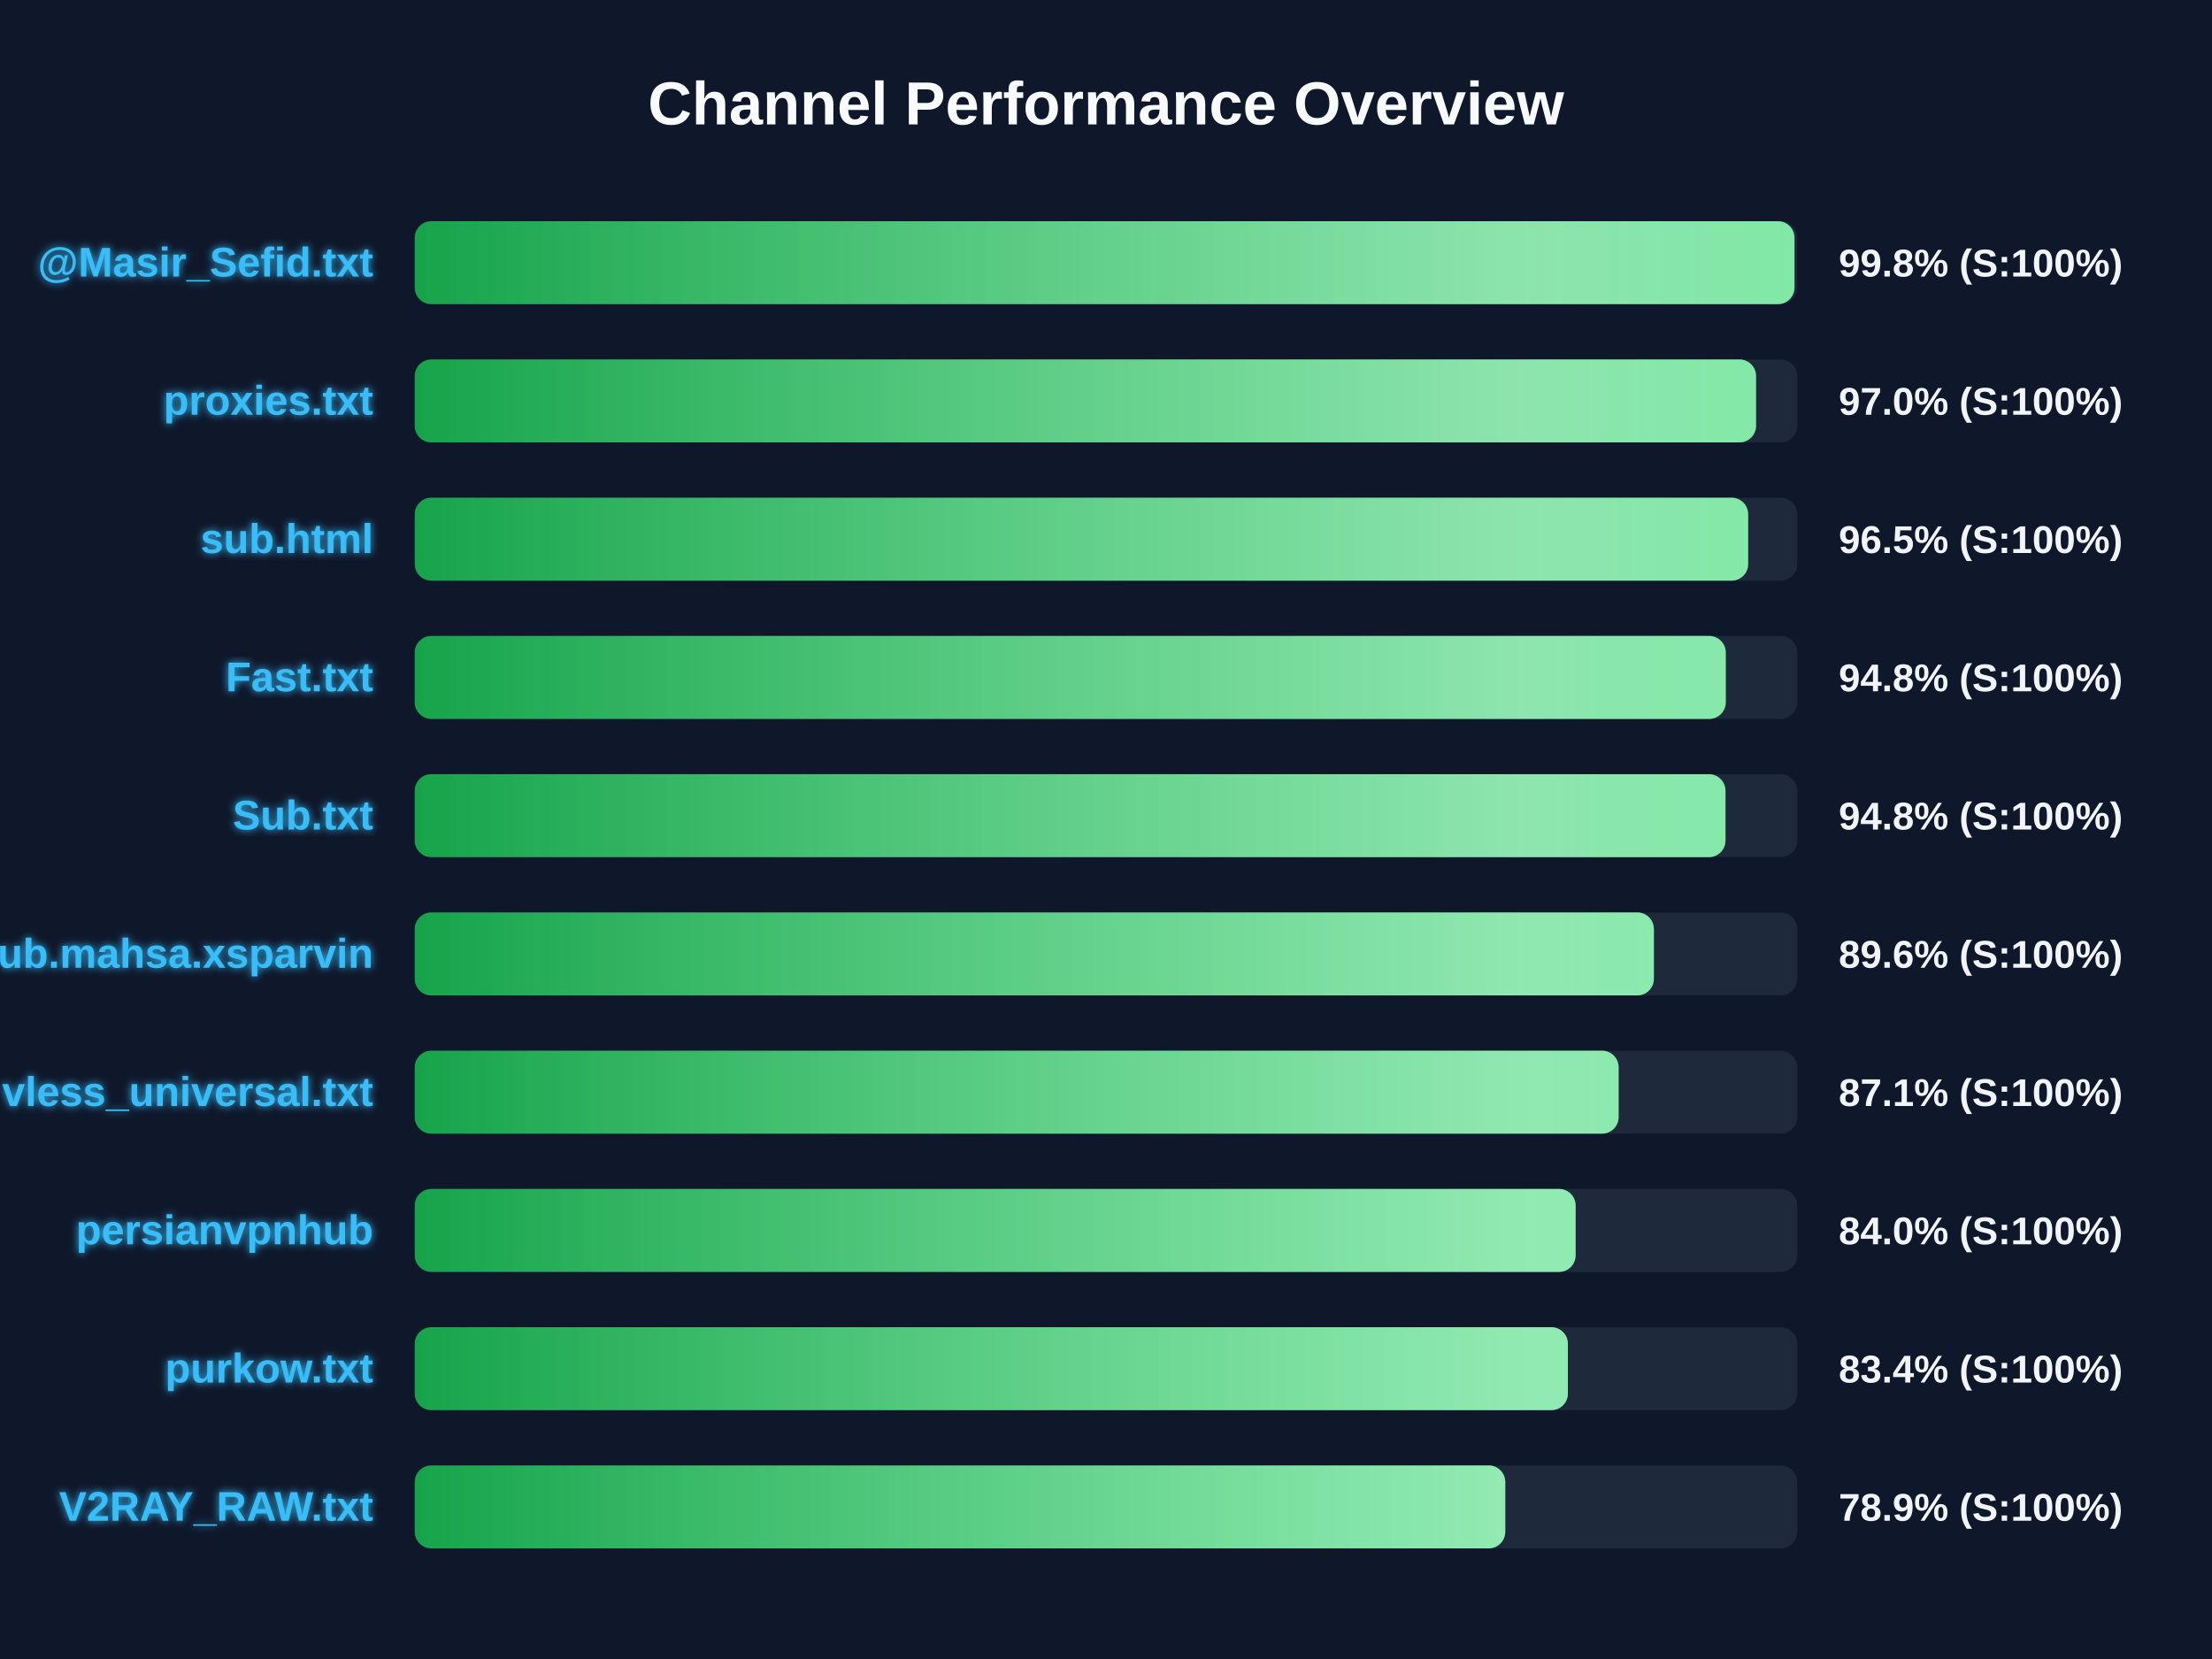
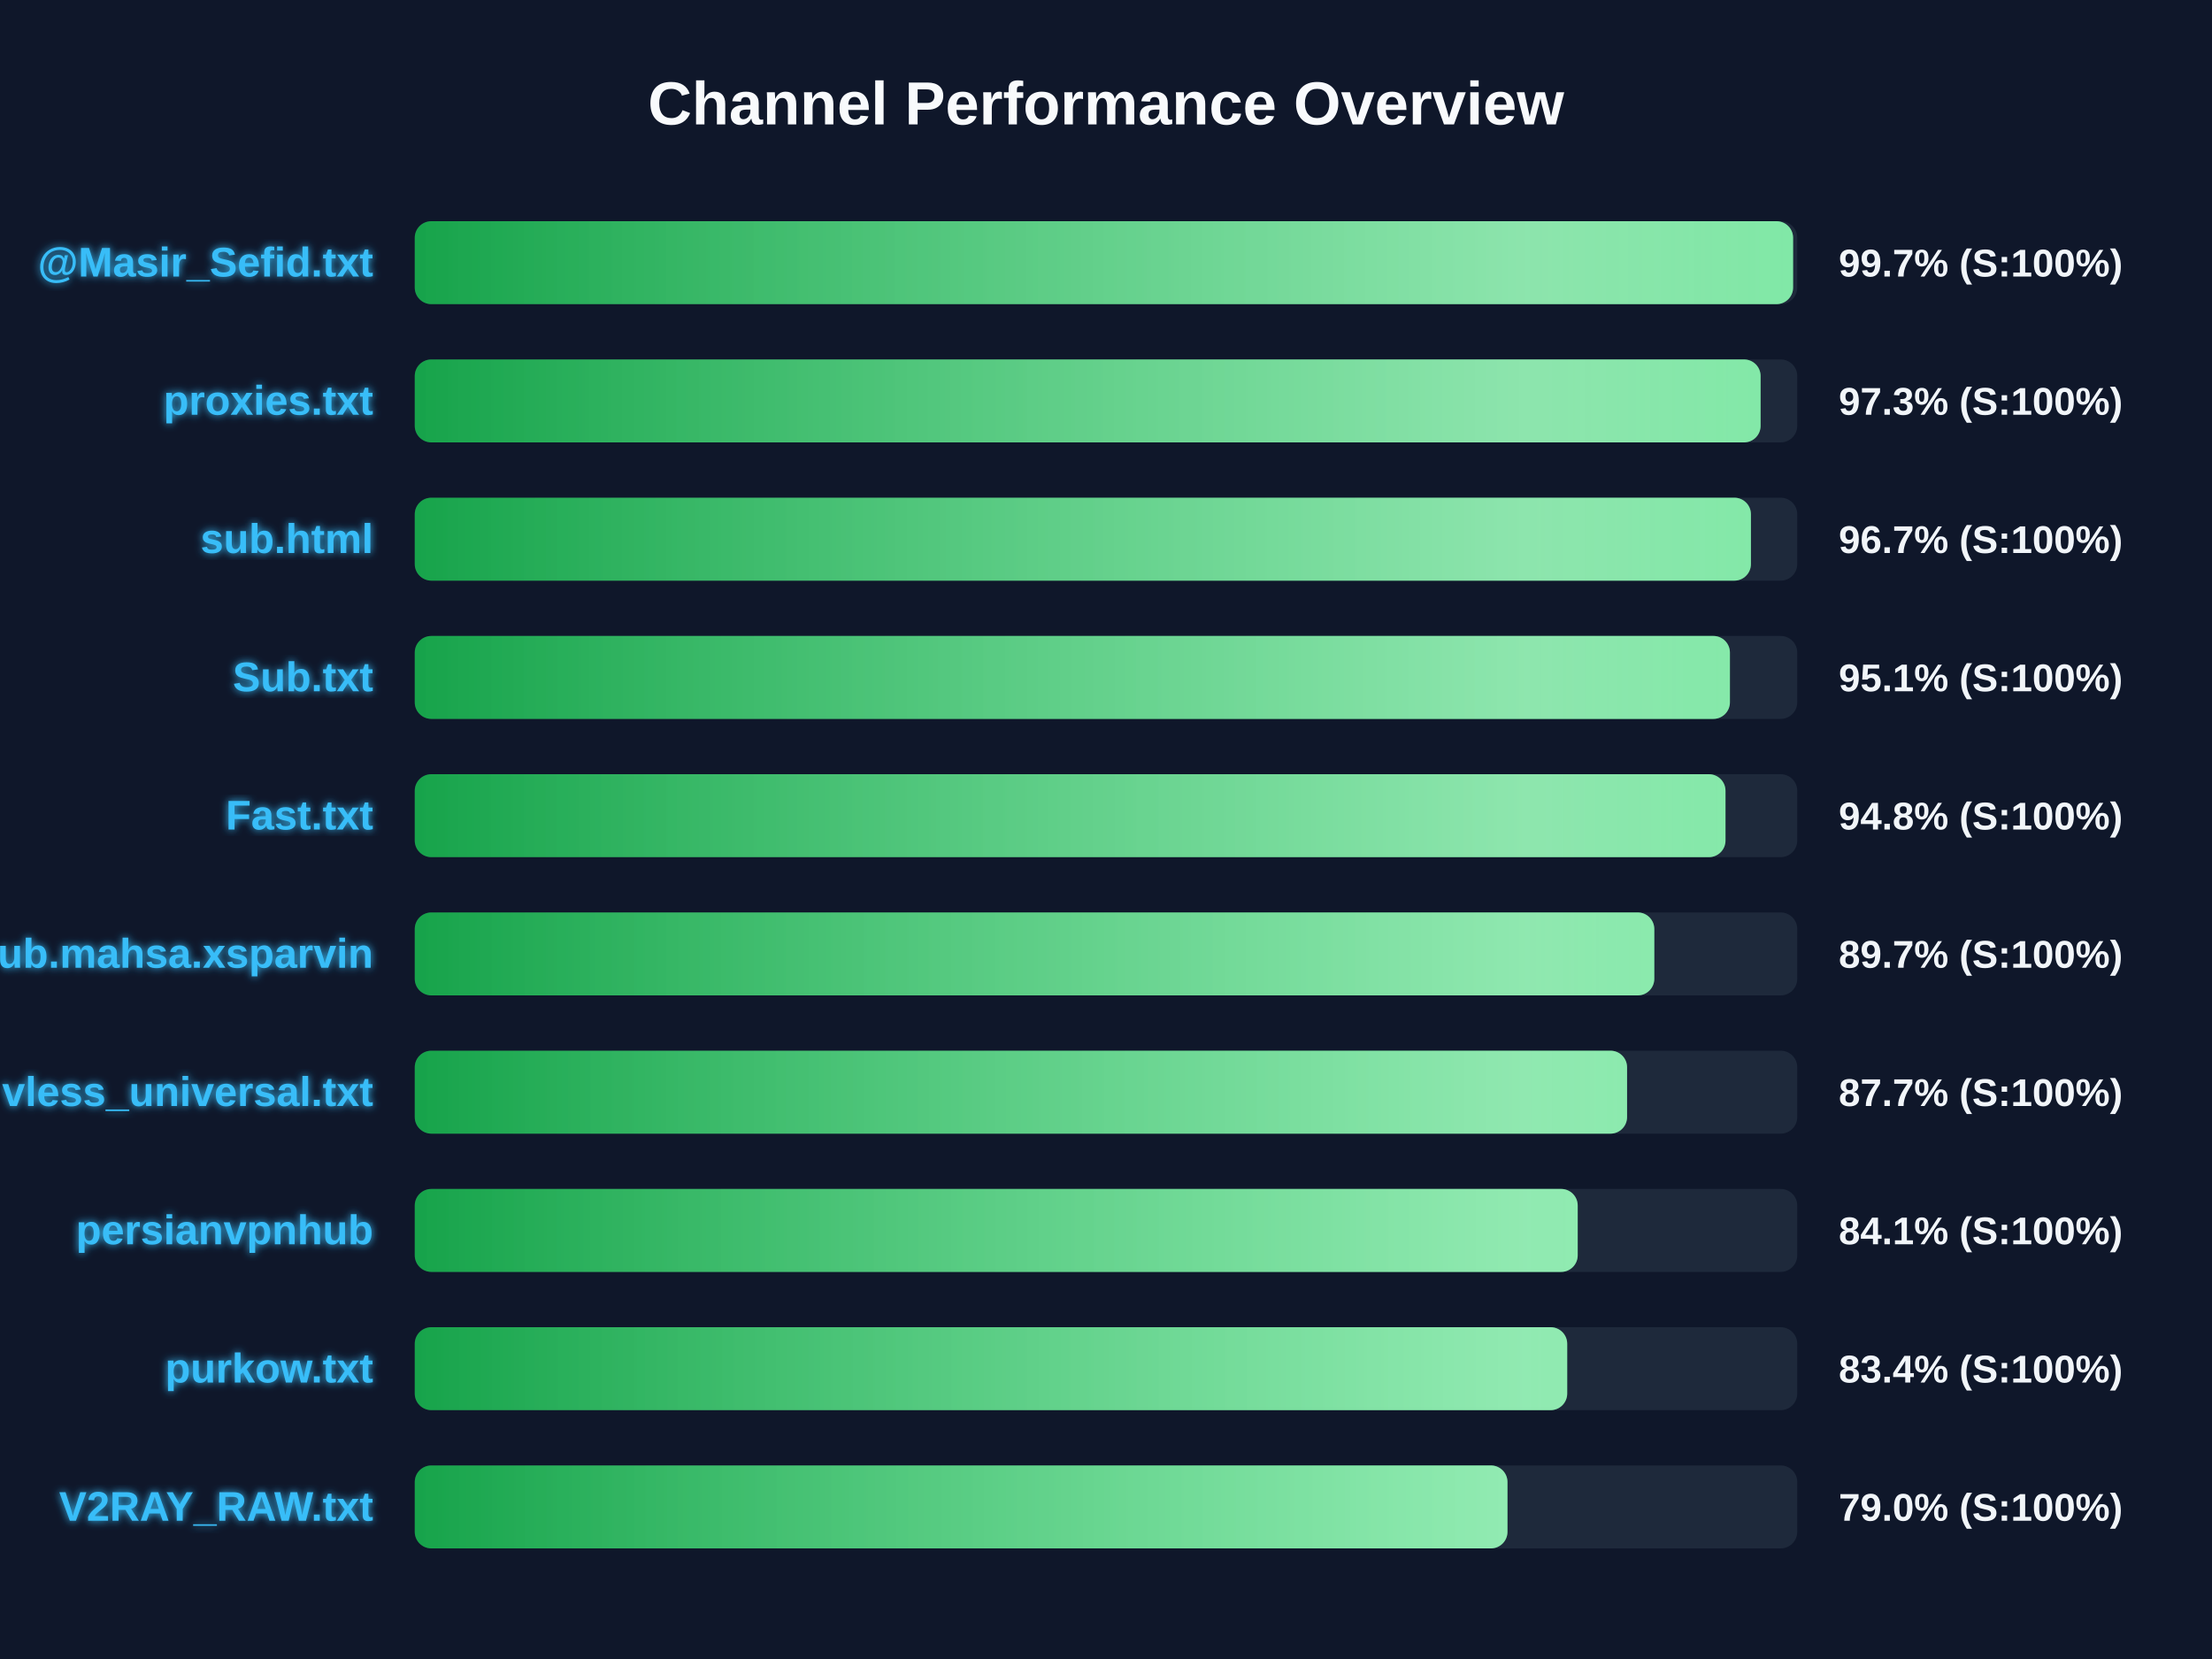
<svg xmlns="http://www.w3.org/2000/svg" width="800" height="600" version="1.1">
  <defs>
    <linearGradient id="grad-green" x1="0%" y1="0%" x2="100%" y2="0%">
      <stop offset="0%" stop-color="#16a34a" />
      <stop offset="100%" stop-color="#4ade80" />
    </linearGradient>
    <linearGradient id="grad-yellow" x1="0%" y1="0%" x2="100%" y2="0%">
      <stop offset="0%" stop-color="#ca8a04" />
      <stop offset="100%" stop-color="#fde047" />
    </linearGradient>
    <linearGradient id="grad-red" x1="0%" y1="0%" x2="100%" y2="0%">
      <stop offset="0%" stop-color="#dc2626" />
      <stop offset="100%" stop-color="#f87171" />
    </linearGradient>
    <linearGradient id="shimmer" x1="0%" y1="0%" x2="100%" y2="0%">
      <stop offset="0%" stop-color="rgba(255,255,255,0)" />
      <stop offset="50%" stop-color="rgba(255,255,255,0.4)" />
      <stop offset="100%" stop-color="rgba(255,255,255,0)" />
    </linearGradient>
    <filter id="glow" x="-20%" y="-20%" width="140%" height="140%">
      <feGaussianBlur stdDeviation="1.5" result="blur" />
      <feComposite in="SourceGraphic" in2="blur" operator="over" />
    </filter>
  </defs>
  <style>
        .bg-rect { fill: #0f172a; }
        .title { font: bold 22px 'Segoe UI', Arial, sans-serif; fill: #f8fafc; }
        .row { font: bold 15px 'Segoe UI', Arial, sans-serif; fill: #38bdf8; filter: url(#glow); }
        .score { font: bold 14px 'Segoe UI', Arial, sans-serif; fill: #f1f5f9; }
        @keyframes shimmer-anim {
            0% { transform: translateX(-100%); }
            100% { transform: translateX(200%); }
        }
        .shimmer-rect {
            animation: shimmer-anim 2.5s infinite linear;
        }
    </style>
  <rect width="100%" height="100%" class="bg-rect" />
  <text x="400" y="45" text-anchor="middle" class="title">Channel Performance Overview</text>
  <rect x="150" y="80" width="500" height="30" fill="#1e293b" rx="6" />
  <clipPath id="clip-0">
-     <rect x="150" y="80" width="499.0" height="30" rx="6" />
+     <rect x="150" y="80" width="498.5" height="30" rx="6" />
  </clipPath>
-   <rect x="150" y="80" width="499.0" height="30" fill="url(#grad-green)" rx="6" />
+   <rect x="150" y="80" width="498.5" height="30" fill="url(#grad-green)" rx="6" />
  <g clip-path="url(#clip-0)">
    <rect x="150" y="80" width="100%" height="30" fill="url(#shimmer)" class="shimmer-rect" />
  </g>
  <text x="135" y="100" text-anchor="end" class="row">@Masir_Sefid.txt</text>
-   <text x="665" y="100" text-anchor="start" class="score">99.8% (S:100%)</text>
+   <text x="665" y="100" text-anchor="start" class="score">99.7% (S:100%)</text>
  <rect x="150" y="130" width="500" height="30" fill="#1e293b" rx="6" />
  <clipPath id="clip-1">
-     <rect x="150" y="130" width="485.1" height="30" rx="6" />
+     <rect x="150" y="130" width="486.75" height="30" rx="6" />
  </clipPath>
-   <rect x="150" y="130" width="485.1" height="30" fill="url(#grad-green)" rx="6" />
+   <rect x="150" y="130" width="486.75" height="30" fill="url(#grad-green)" rx="6" />
  <g clip-path="url(#clip-1)">
    <rect x="150" y="130" width="100%" height="30" fill="url(#shimmer)" class="shimmer-rect" />
  </g>
  <text x="135" y="150" text-anchor="end" class="row">proxies.txt</text>
-   <text x="665" y="150" text-anchor="start" class="score">97.0% (S:100%)</text>
+   <text x="665" y="150" text-anchor="start" class="score">97.3% (S:100%)</text>
  <rect x="150" y="180" width="500" height="30" fill="#1e293b" rx="6" />
  <clipPath id="clip-2">
-     <rect x="150" y="180" width="482.25" height="30" rx="6" />
+     <rect x="150" y="180" width="483.25" height="30" rx="6" />
  </clipPath>
-   <rect x="150" y="180" width="482.25" height="30" fill="url(#grad-green)" rx="6" />
+   <rect x="150" y="180" width="483.25" height="30" fill="url(#grad-green)" rx="6" />
  <g clip-path="url(#clip-2)">
    <rect x="150" y="180" width="100%" height="30" fill="url(#shimmer)" class="shimmer-rect" />
  </g>
  <text x="135" y="200" text-anchor="end" class="row">sub.html</text>
-   <text x="665" y="200" text-anchor="start" class="score">96.5% (S:100%)</text>
+   <text x="665" y="200" text-anchor="start" class="score">96.7% (S:100%)</text>
  <rect x="150" y="230" width="500" height="30" fill="#1e293b" rx="6" />
  <clipPath id="clip-3">
-     <rect x="150" y="230" width="474.15" height="30" rx="6" />
+     <rect x="150" y="230" width="475.65" height="30" rx="6" />
  </clipPath>
-   <rect x="150" y="230" width="474.15" height="30" fill="url(#grad-green)" rx="6" />
+   <rect x="150" y="230" width="475.65" height="30" fill="url(#grad-green)" rx="6" />
  <g clip-path="url(#clip-3)">
    <rect x="150" y="230" width="100%" height="30" fill="url(#shimmer)" class="shimmer-rect" />
  </g>
-   <text x="135" y="250" text-anchor="end" class="row">Fast.txt</text>
-   <text x="665" y="250" text-anchor="start" class="score">94.8% (S:100%)</text>
+   <text x="135" y="250" text-anchor="end" class="row">Sub.txt</text>
+   <text x="665" y="250" text-anchor="start" class="score">95.1% (S:100%)</text>
  <rect x="150" y="280" width="500" height="30" fill="#1e293b" rx="6" />
  <clipPath id="clip-4">
    <rect x="150" y="280" width="474.05" height="30" rx="6" />
  </clipPath>
  <rect x="150" y="280" width="474.05" height="30" fill="url(#grad-green)" rx="6" />
  <g clip-path="url(#clip-4)">
    <rect x="150" y="280" width="100%" height="30" fill="url(#shimmer)" class="shimmer-rect" />
  </g>
-   <text x="135" y="300" text-anchor="end" class="row">Sub.txt</text>
+   <text x="135" y="300" text-anchor="end" class="row">Fast.txt</text>
  <text x="665" y="300" text-anchor="start" class="score">94.8% (S:100%)</text>
  <rect x="150" y="330" width="500" height="30" fill="#1e293b" rx="6" />
  <clipPath id="clip-5">
-     <rect x="150" y="330" width="448.15" height="30" rx="6" />
+     <rect x="150" y="330" width="448.3" height="30" rx="6" />
  </clipPath>
-   <rect x="150" y="330" width="448.15" height="30" fill="url(#grad-green)" rx="6" />
+   <rect x="150" y="330" width="448.3" height="30" fill="url(#grad-green)" rx="6" />
  <g clip-path="url(#clip-5)">
    <rect x="150" y="330" width="100%" height="30" fill="url(#shimmer)" class="shimmer-rect" />
  </g>
  <text x="135" y="350" text-anchor="end" class="row">Sub.mahsa.xsparvin</text>
-   <text x="665" y="350" text-anchor="start" class="score">89.6% (S:100%)</text>
+   <text x="665" y="350" text-anchor="start" class="score">89.7% (S:100%)</text>
  <rect x="150" y="380" width="500" height="30" fill="#1e293b" rx="6" />
  <clipPath id="clip-6">
-     <rect x="150" y="380" width="435.4" height="30" rx="6" />
+     <rect x="150" y="380" width="438.45" height="30" rx="6" />
  </clipPath>
-   <rect x="150" y="380" width="435.4" height="30" fill="url(#grad-green)" rx="6" />
+   <rect x="150" y="380" width="438.45" height="30" fill="url(#grad-green)" rx="6" />
  <g clip-path="url(#clip-6)">
    <rect x="150" y="380" width="100%" height="30" fill="url(#shimmer)" class="shimmer-rect" />
  </g>
  <text x="135" y="400" text-anchor="end" class="row">vless_universal.txt</text>
-   <text x="665" y="400" text-anchor="start" class="score">87.1% (S:100%)</text>
+   <text x="665" y="400" text-anchor="start" class="score">87.7% (S:100%)</text>
  <rect x="150" y="430" width="500" height="30" fill="#1e293b" rx="6" />
  <clipPath id="clip-7">
-     <rect x="150" y="430" width="419.85" height="30" rx="6" />
+     <rect x="150" y="430" width="420.6" height="30" rx="6" />
  </clipPath>
-   <rect x="150" y="430" width="419.85" height="30" fill="url(#grad-green)" rx="6" />
+   <rect x="150" y="430" width="420.6" height="30" fill="url(#grad-green)" rx="6" />
  <g clip-path="url(#clip-7)">
    <rect x="150" y="430" width="100%" height="30" fill="url(#shimmer)" class="shimmer-rect" />
  </g>
  <text x="135" y="450" text-anchor="end" class="row">persianvpnhub</text>
-   <text x="665" y="450" text-anchor="start" class="score">84.0% (S:100%)</text>
+   <text x="665" y="450" text-anchor="start" class="score">84.1% (S:100%)</text>
  <rect x="150" y="480" width="500" height="30" fill="#1e293b" rx="6" />
  <clipPath id="clip-8">
-     <rect x="150" y="480" width="417.05" height="30" rx="6" />
+     <rect x="150" y="480" width="416.8" height="30" rx="6" />
  </clipPath>
-   <rect x="150" y="480" width="417.05" height="30" fill="url(#grad-green)" rx="6" />
+   <rect x="150" y="480" width="416.8" height="30" fill="url(#grad-green)" rx="6" />
  <g clip-path="url(#clip-8)">
    <rect x="150" y="480" width="100%" height="30" fill="url(#shimmer)" class="shimmer-rect" />
  </g>
  <text x="135" y="500" text-anchor="end" class="row">purkow.txt</text>
  <text x="665" y="500" text-anchor="start" class="score">83.4% (S:100%)</text>
  <rect x="150" y="530" width="500" height="30" fill="#1e293b" rx="6" />
  <clipPath id="clip-9">
-     <rect x="150" y="530" width="394.4" height="30" rx="6" />
+     <rect x="150" y="530" width="395.2" height="30" rx="6" />
  </clipPath>
-   <rect x="150" y="530" width="394.4" height="30" fill="url(#grad-green)" rx="6" />
+   <rect x="150" y="530" width="395.2" height="30" fill="url(#grad-green)" rx="6" />
  <g clip-path="url(#clip-9)">
    <rect x="150" y="530" width="100%" height="30" fill="url(#shimmer)" class="shimmer-rect" />
  </g>
  <text x="135" y="550" text-anchor="end" class="row">V2RAY_RAW.txt</text>
-   <text x="665" y="550" text-anchor="start" class="score">78.9% (S:100%)</text>
+   <text x="665" y="550" text-anchor="start" class="score">79.0% (S:100%)</text>
</svg>
